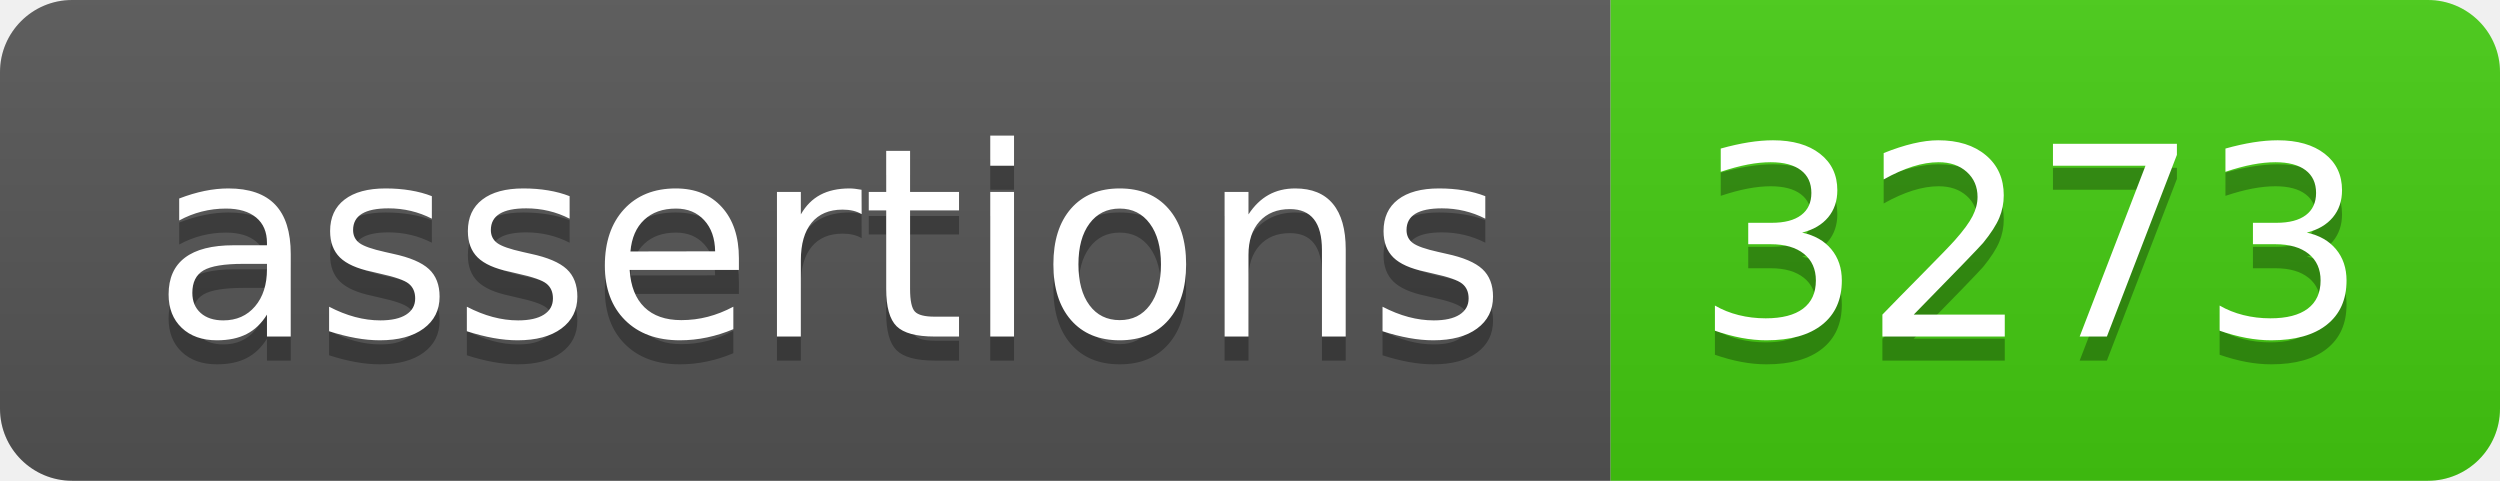
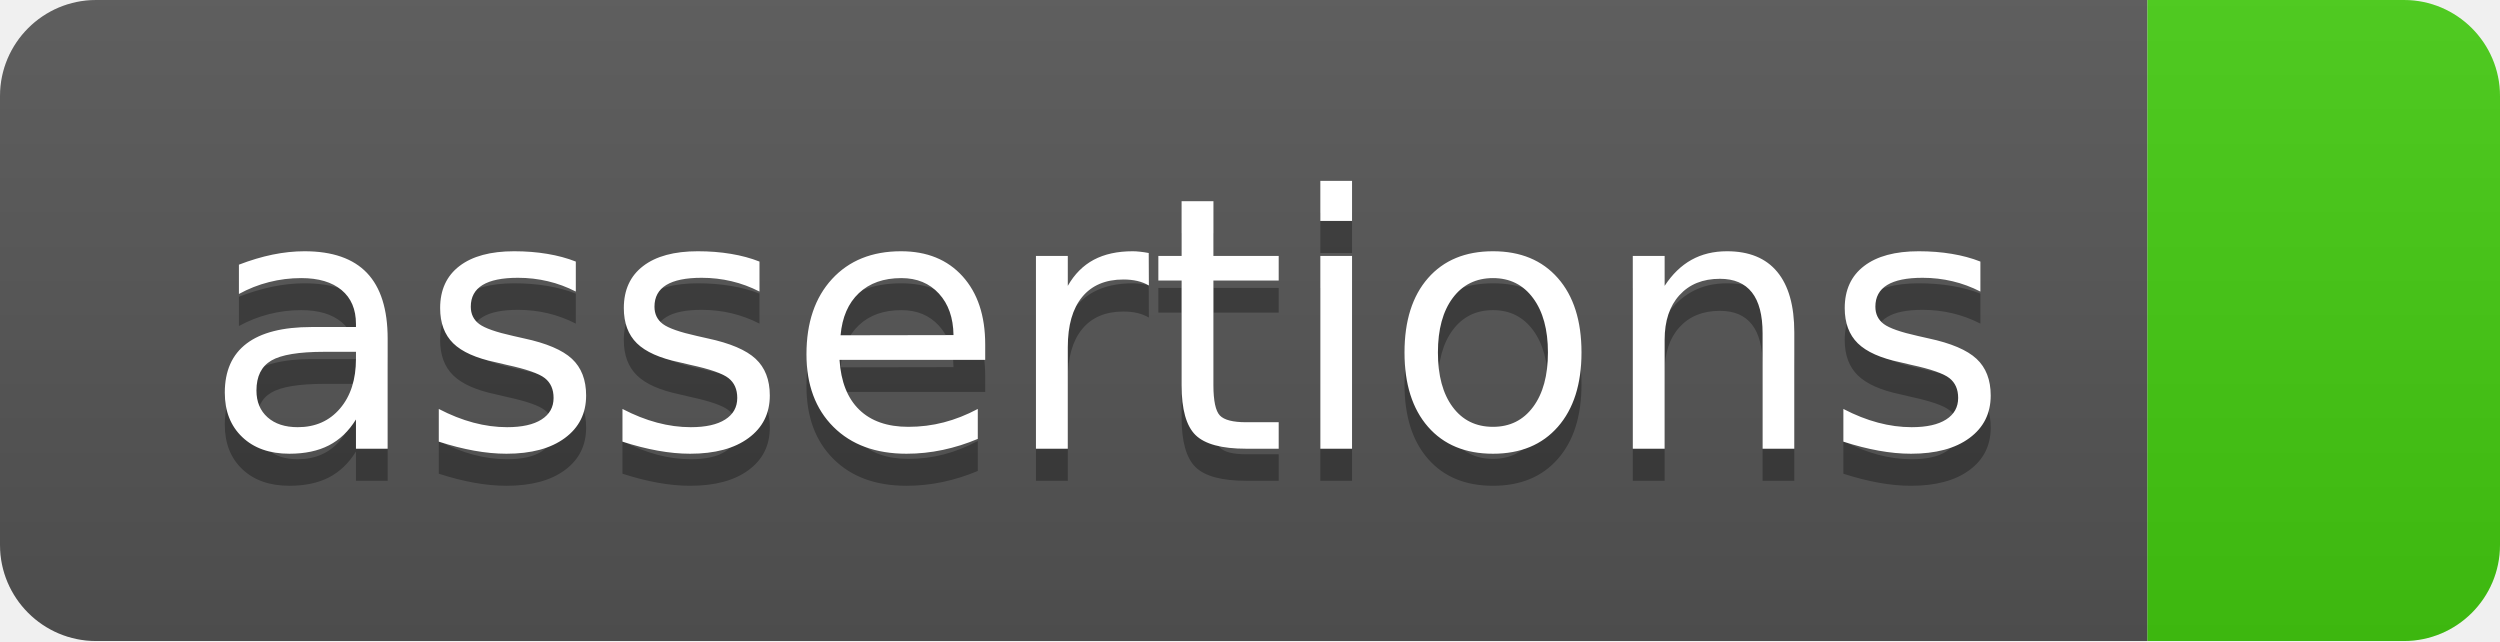
- <svg xmlns="http://www.w3.org/2000/svg" width="104" height="20" role="img" aria-label="assertions: 3273">
+ <svg xmlns="http://www.w3.org/2000/svg" width="78" height="20" role="img" aria-label="assertions: ">
  <linearGradient id="s" x2="0" y2="100%">
    <stop offset="0" stop-color="#bbb" stop-opacity=".1" />
    <stop offset="1" stop-opacity=".1" />
  </linearGradient>
  <clipPath id="r">
-     <rect width="104" height="20" rx="3" fill="#fff" />
+     <rect width="78" height="20" rx="3" fill="#fff" />
  </clipPath>
  <g clip-path="url(#r)">
    <rect width="67" height="20" fill="#555" />
-     <rect x="67" width="37" height="20" fill="#4c1" />
-     <rect width="104" height="20" fill="url(#s)" />
+     <rect x="67" width="11" height="20" fill="#4c1" />
+     <rect width="78" height="20" fill="url(#s)" />
  </g>
  <g fill="#fff" text-anchor="middle" font-family="Verdana,Geneva,DejaVu Sans,sans-serif" text-rendering="geometricPrecision" font-size="110">
    <text aria-hidden="true" x="345" y="150" fill="#010101" fill-opacity=".3" transform="scale(.1)" textLength="570">assertions</text>
    <text x="345" y="140" transform="scale(.1)" fill="#fff" textLength="570">assertions</text>
-     <text aria-hidden="true" x="845" y="150" fill="#010101" fill-opacity=".3" transform="scale(.1)" textLength="270">3273</text>
-     <text x="845" y="140" transform="scale(.1)" fill="#fff" textLength="270">3273</text>
  </g>
</svg>
